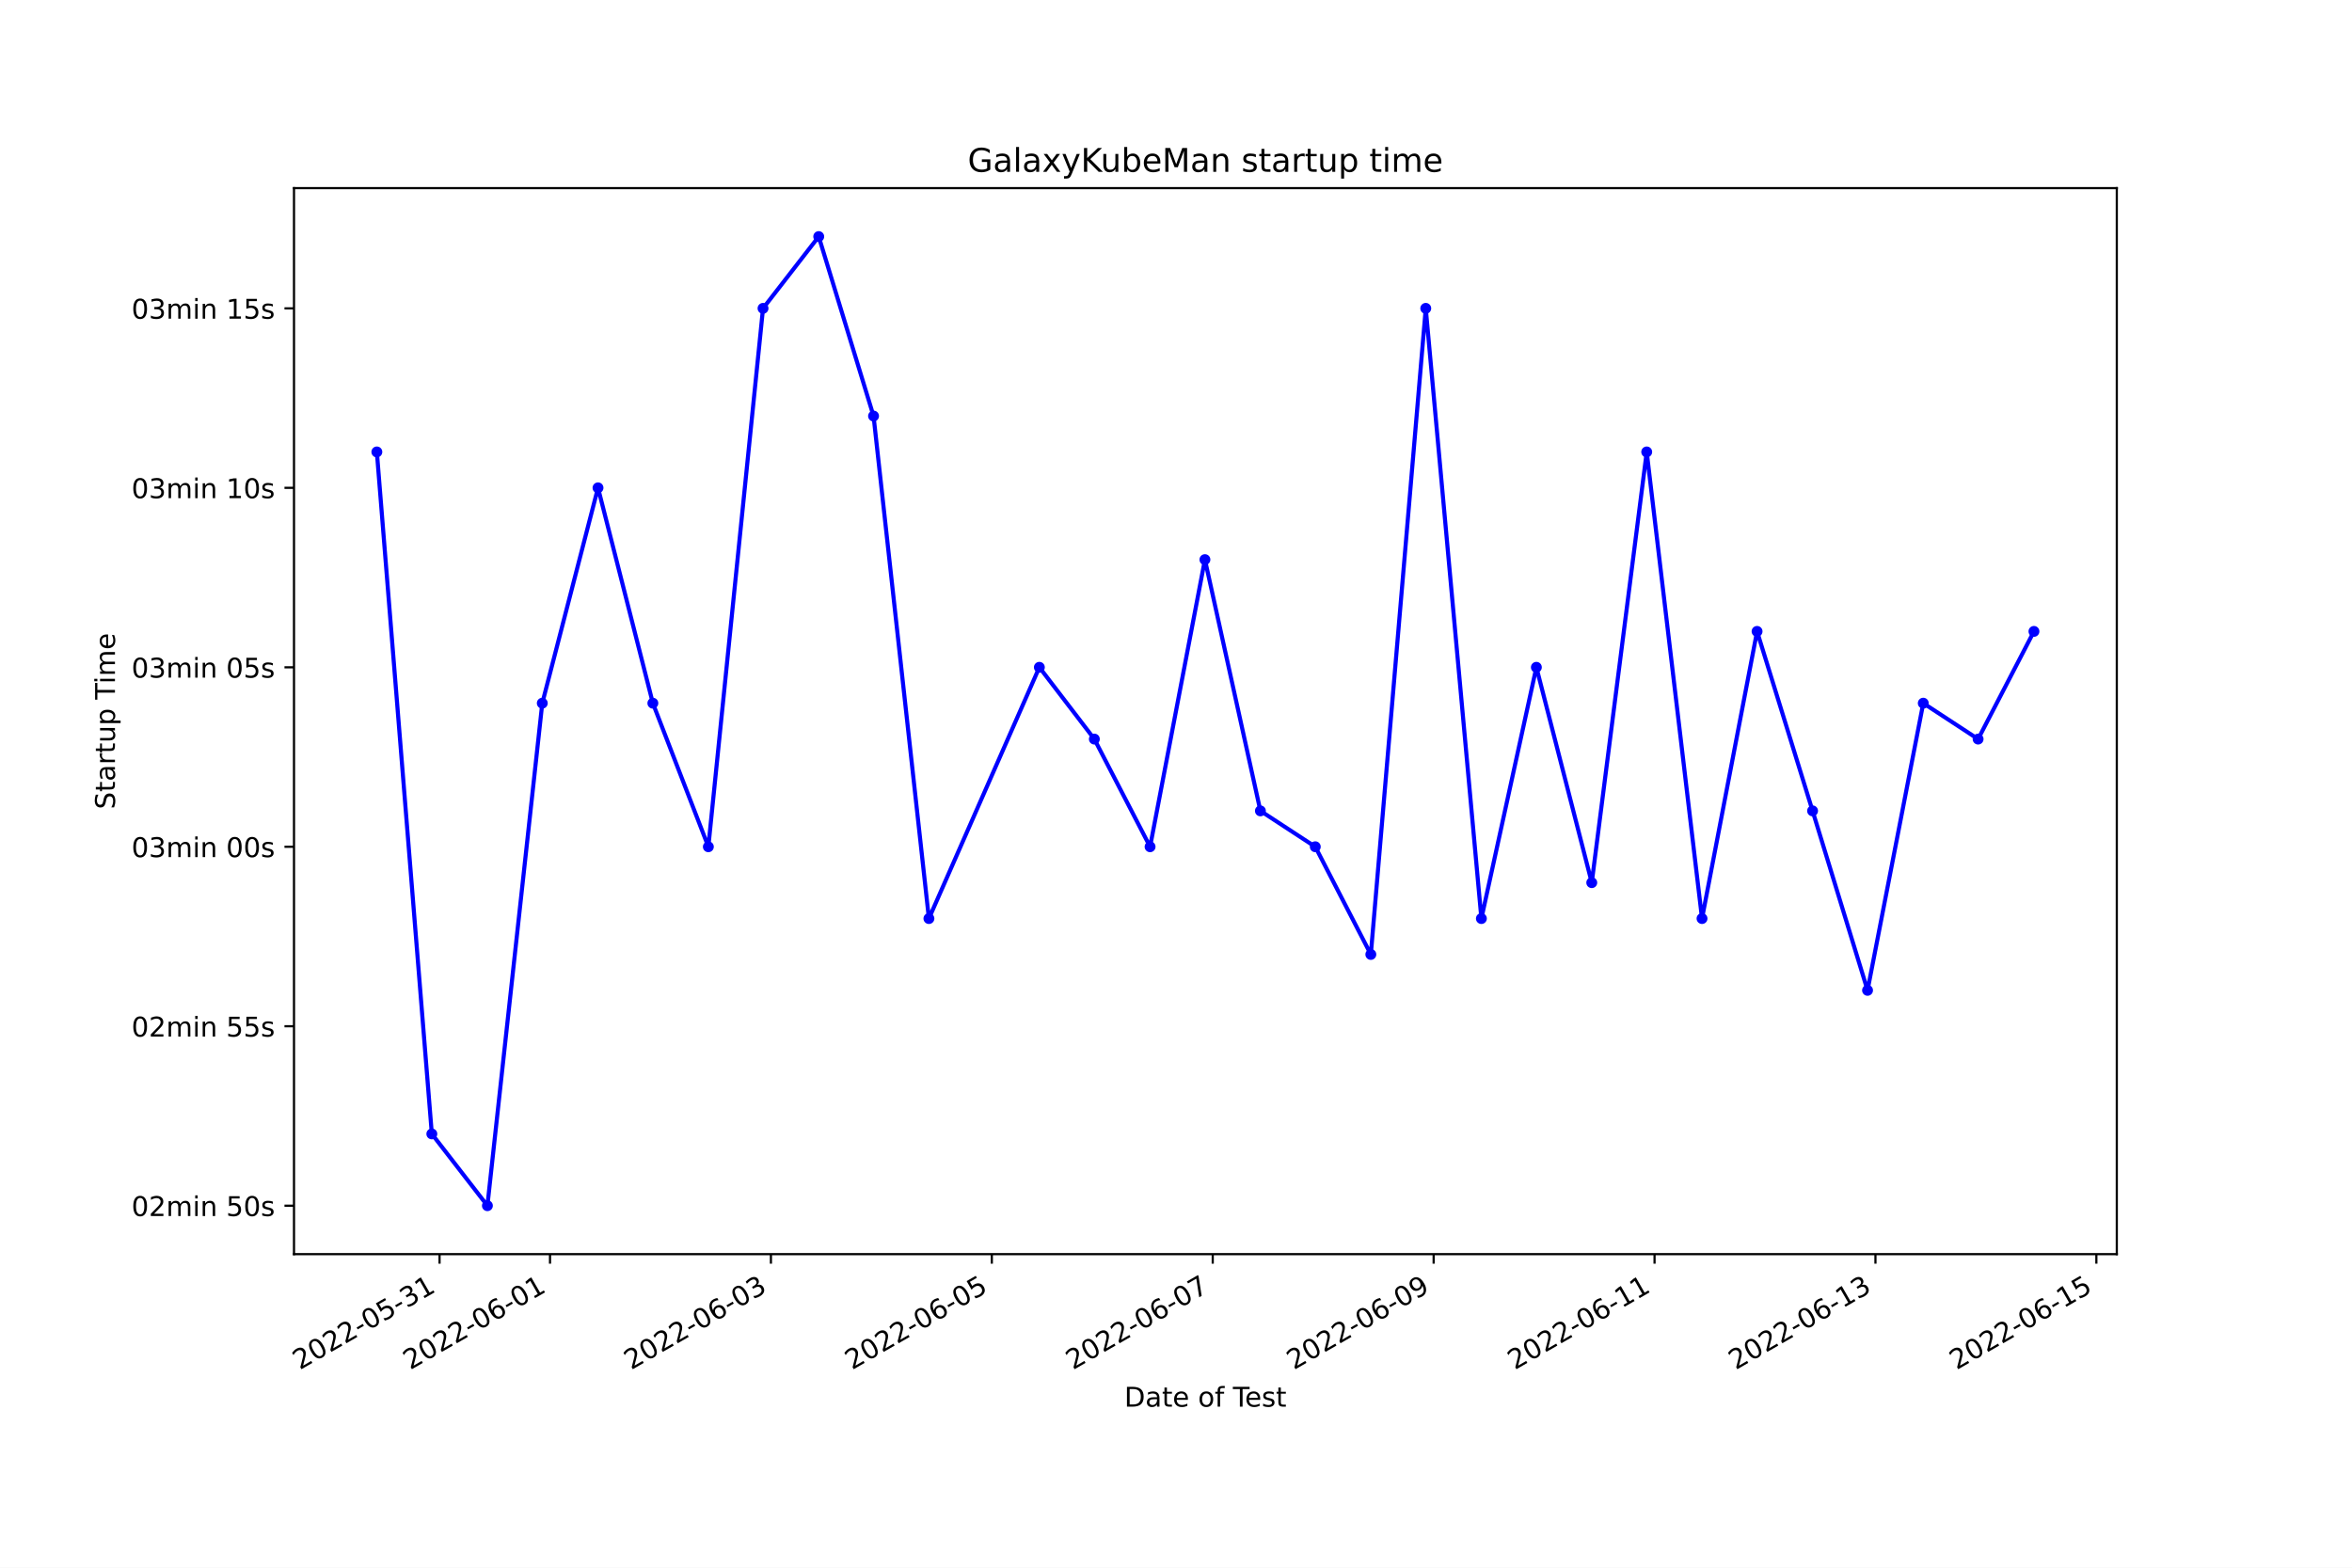
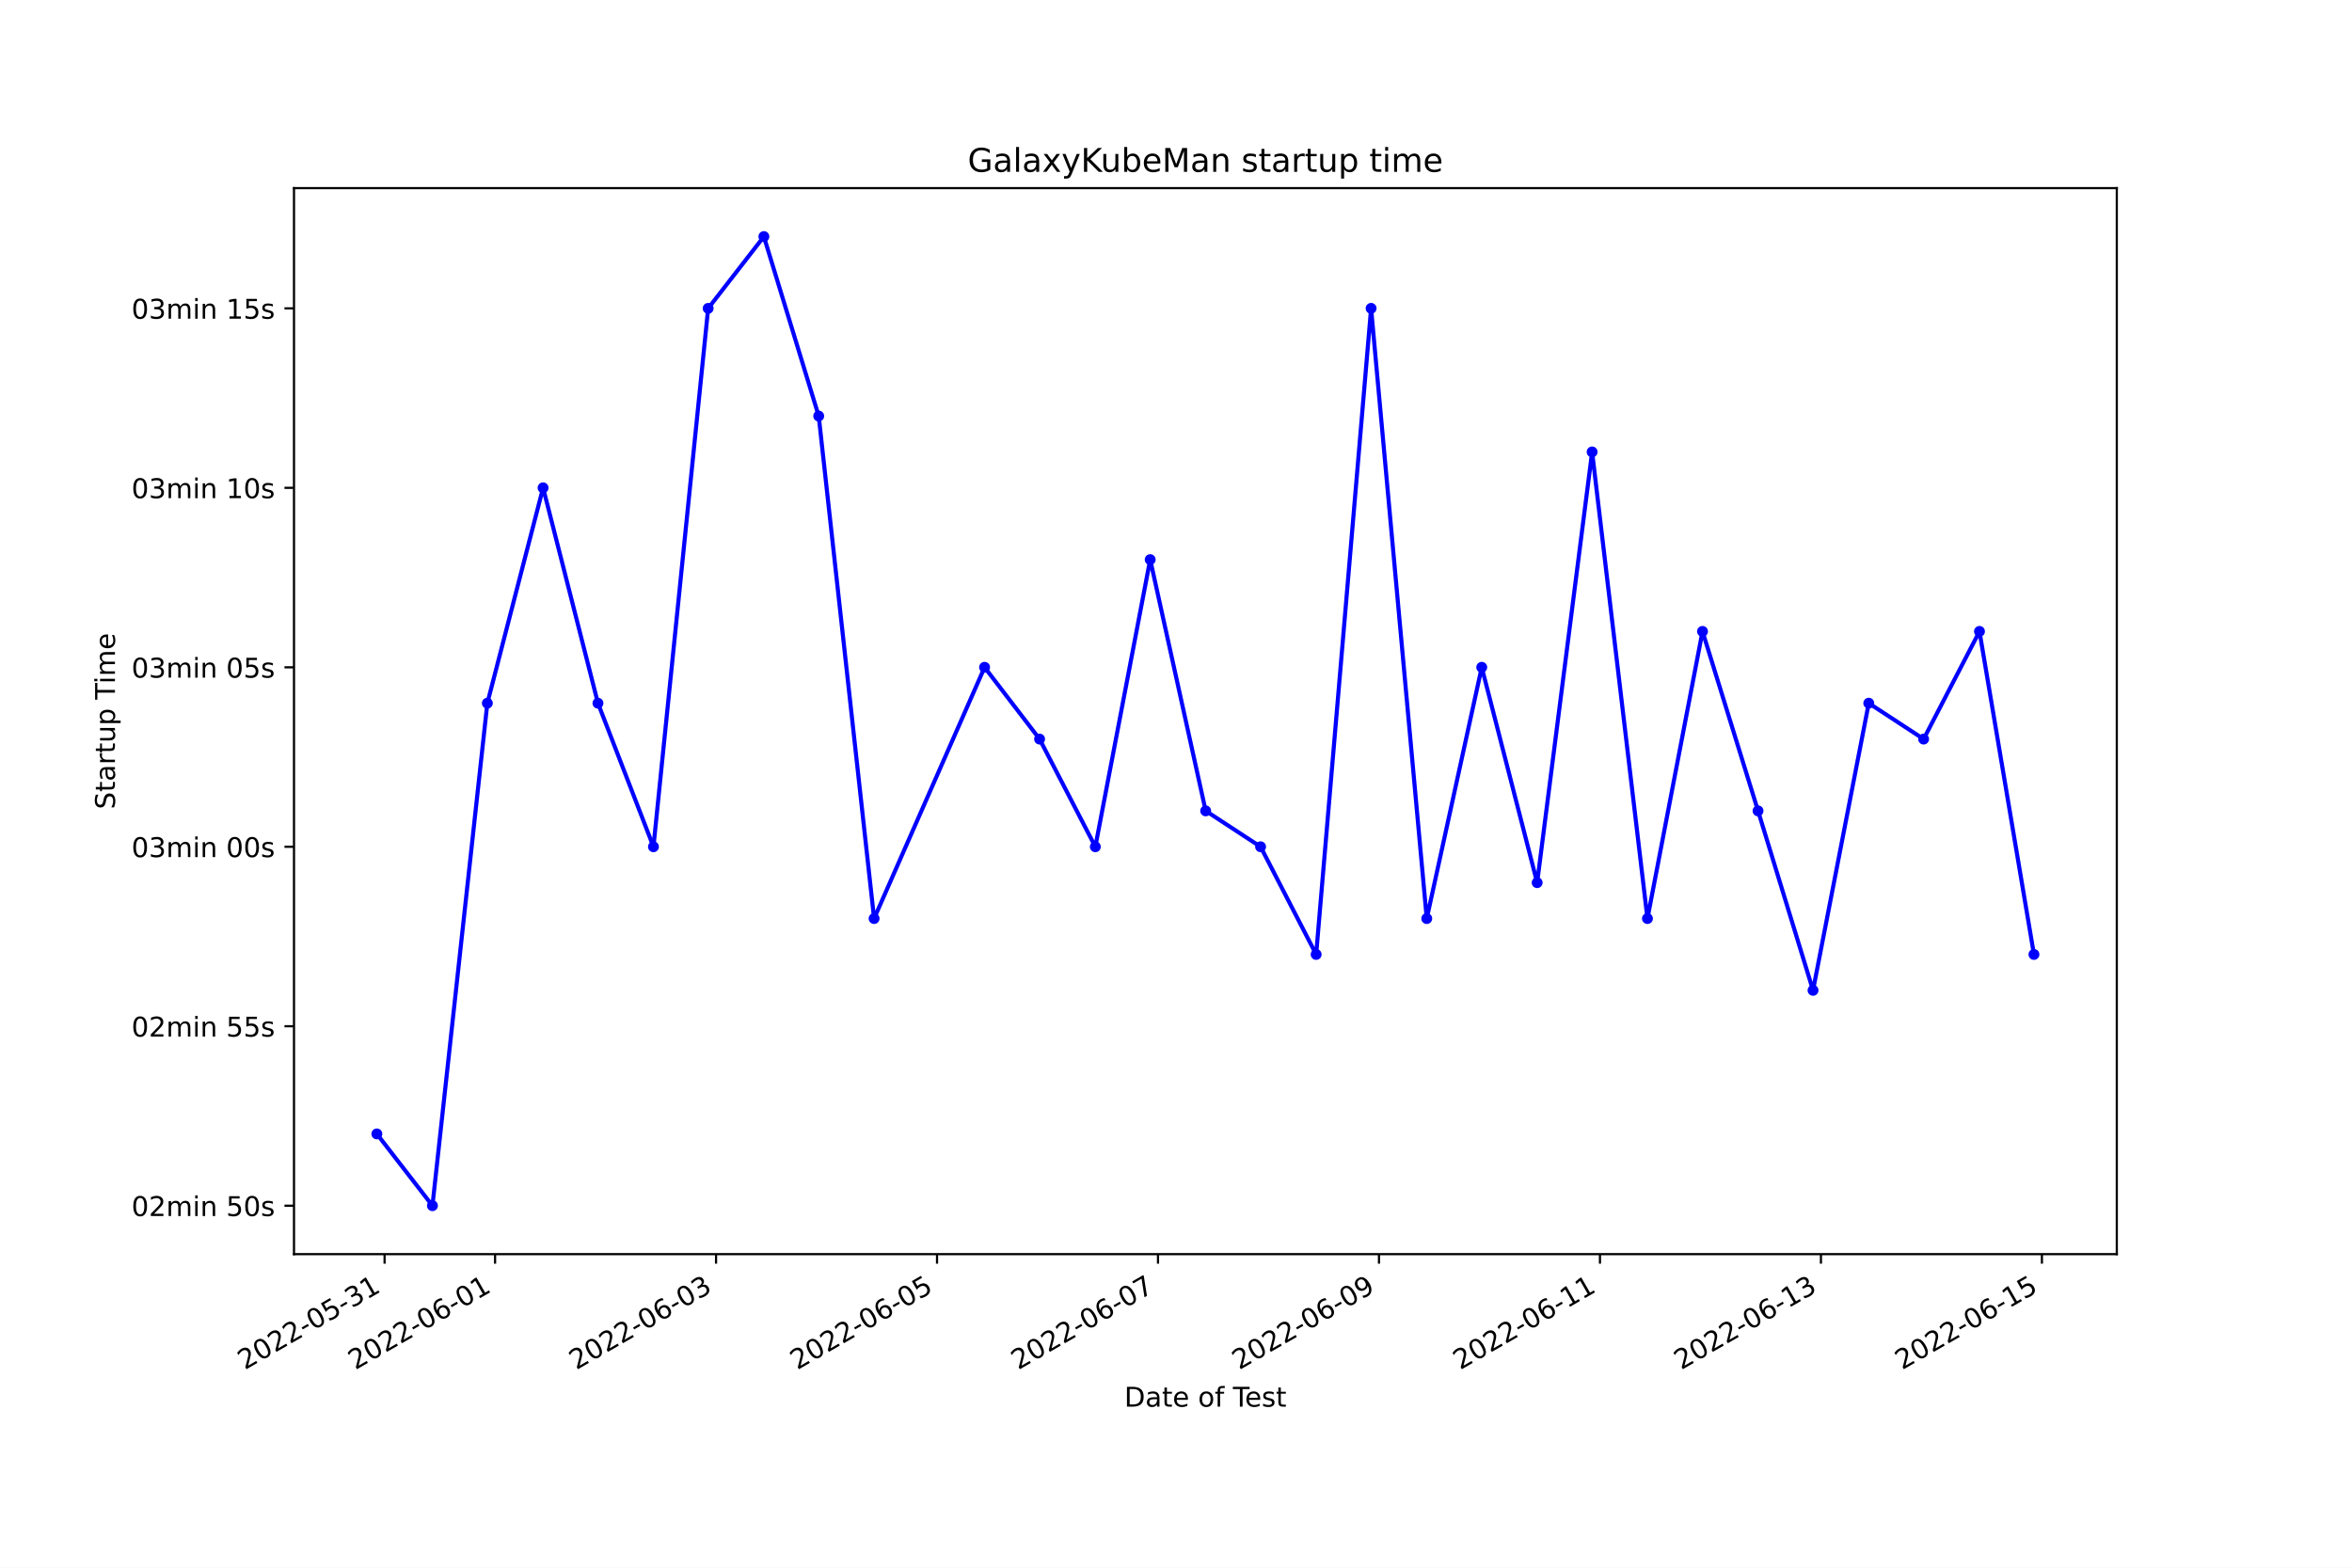
<svg xmlns="http://www.w3.org/2000/svg" xmlns:xlink="http://www.w3.org/1999/xlink" width="864pt" height="576pt" viewBox="0 0 864 576" version="1.1">
  <defs>
    <style type="text/css">*{stroke-linejoin: round; stroke-linecap: butt}</style>
  </defs>
  <g id="figure_1">
    <g id="patch_1">
      <path d="M 0 576  L 864 576  L 864 0  L 0 0  z " style="fill: #ffffff" />
    </g>
    <g id="axes_1">
      <g id="patch_2">
        <path d="M 108 460.8  L 777.6 460.8  L 777.6 69.12  L 108 69.12  z " style="fill: #ffffff" />
      </g>
      <g id="matplotlib.axis_1">
        <g id="xtick_1">
          <g id="line2d_1">
            <defs>
-               <path id="m6c200bde8a" d="M 0 0  L 0 3.5  " style="stroke: #000000; stroke-width: 0.8" />
+               <path id="m16946f6163" d="M 0 0  L 0 3.5  " style="stroke: #000000; stroke-width: 0.8" />
            </defs>
            <g>
-               <use xlink:href="#m6c200bde8a" x="161.471" y="460.8" style="stroke: #000000; stroke-width: 0.8" />
+               <use xlink:href="#m16946f6163" x="141.277" y="460.8" style="stroke: #000000; stroke-width: 0.8" />
            </g>
          </g>
          <g id="text_1">
-             <g transform="translate(110.1016 503.4383)rotate(-30)scale(0.1 -0.1)">
+             <g transform="translate(89.90711 503.4383)rotate(-30)scale(0.1 -0.1)">
              <defs>
                <path id="DejaVuSans-32" d="M 1228 531  L 3431 531  L 3431 0  L 469 0  L 469 531  Q 828 903 1448 1529  Q 2069 2156 2228 2338  Q 2531 2678 2651 2914  Q 2772 3150 2772 3378  Q 2772 3750 2511 3984  Q 2250 4219 1831 4219  Q 1534 4219 1204 4116  Q 875 4013 500 3803  L 500 4441  Q 881 4594 1212 4672  Q 1544 4750 1819 4750  Q 2544 4750 2975 4387  Q 3406 4025 3406 3419  Q 3406 3131 3298 2873  Q 3191 2616 2906 2266  Q 2828 2175 2409 1742  Q 1991 1309 1228 531  z " transform="scale(0.015625)" />
                <path id="DejaVuSans-30" d="M 2034 4250  Q 1547 4250 1301 3770  Q 1056 3291 1056 2328  Q 1056 1369 1301 889  Q 1547 409 2034 409  Q 2525 409 2770 889  Q 3016 1369 3016 2328  Q 3016 3291 2770 3770  Q 2525 4250 2034 4250  z M 2034 4750  Q 2819 4750 3233 4129  Q 3647 3509 3647 2328  Q 3647 1150 3233 529  Q 2819 -91 2034 -91  Q 1250 -91 836 529  Q 422 1150 422 2328  Q 422 3509 836 4129  Q 1250 4750 2034 4750  z " transform="scale(0.015625)" />
                <path id="DejaVuSans-2d" d="M 313 2009  L 1997 2009  L 1997 1497  L 313 1497  L 313 2009  z " transform="scale(0.015625)" />
                <path id="DejaVuSans-35" d="M 691 4666  L 3169 4666  L 3169 4134  L 1269 4134  L 1269 2991  Q 1406 3038 1543 3061  Q 1681 3084 1819 3084  Q 2600 3084 3056 2656  Q 3513 2228 3513 1497  Q 3513 744 3044 326  Q 2575 -91 1722 -91  Q 1428 -91 1123 -41  Q 819 9 494 109  L 494 744  Q 775 591 1075 516  Q 1375 441 1709 441  Q 2250 441 2565 725  Q 2881 1009 2881 1497  Q 2881 1984 2565 2268  Q 2250 2553 1709 2553  Q 1456 2553 1204 2497  Q 953 2441 691 2322  L 691 4666  z " transform="scale(0.015625)" />
                <path id="DejaVuSans-33" d="M 2597 2516  Q 3050 2419 3304 2112  Q 3559 1806 3559 1356  Q 3559 666 3084 287  Q 2609 -91 1734 -91  Q 1441 -91 1130 -33  Q 819 25 488 141  L 488 750  Q 750 597 1062 519  Q 1375 441 1716 441  Q 2309 441 2620 675  Q 2931 909 2931 1356  Q 2931 1769 2642 2001  Q 2353 2234 1838 2234  L 1294 2234  L 1294 2753  L 1863 2753  Q 2328 2753 2575 2939  Q 2822 3125 2822 3475  Q 2822 3834 2567 4026  Q 2313 4219 1838 4219  Q 1578 4219 1281 4162  Q 984 4106 628 3988  L 628 4550  Q 988 4650 1302 4700  Q 1616 4750 1894 4750  Q 2613 4750 3031 4423  Q 3450 4097 3450 3541  Q 3450 3153 3228 2886  Q 3006 2619 2597 2516  z " transform="scale(0.015625)" />
                <path id="DejaVuSans-31" d="M 794 531  L 1825 531  L 1825 4091  L 703 3866  L 703 4441  L 1819 4666  L 2450 4666  L 2450 531  L 3481 531  L 3481 0  L 794 0  L 794 531  z " transform="scale(0.015625)" />
              </defs>
              <use xlink:href="#DejaVuSans-32" />
              <use xlink:href="#DejaVuSans-30" x="63.623" />
              <use xlink:href="#DejaVuSans-32" x="127.246" />
              <use xlink:href="#DejaVuSans-32" x="190.869" />
              <use xlink:href="#DejaVuSans-2d" x="254.492" />
              <use xlink:href="#DejaVuSans-30" x="290.576" />
              <use xlink:href="#DejaVuSans-35" x="354.199" />
              <use xlink:href="#DejaVuSans-2d" x="417.822" />
              <use xlink:href="#DejaVuSans-33" x="453.906" />
              <use xlink:href="#DejaVuSans-31" x="517.529" />
            </g>
          </g>
        </g>
        <g id="xtick_2">
          <g id="line2d_2">
            <g>
-               <use xlink:href="#m6c200bde8a" x="202.046" y="460.8" style="stroke: #000000; stroke-width: 0.8" />
+               <use xlink:href="#m16946f6163" x="181.864" y="460.8" style="stroke: #000000; stroke-width: 0.8" />
            </g>
          </g>
          <g id="text_2">
-             <g transform="translate(150.6764 503.4383)rotate(-30)scale(0.1 -0.1)">
+             <g transform="translate(130.4948 503.4383)rotate(-30)scale(0.1 -0.1)">
              <defs>
                <path id="DejaVuSans-36" d="M 2113 2584  Q 1688 2584 1439 2293  Q 1191 2003 1191 1497  Q 1191 994 1439 701  Q 1688 409 2113 409  Q 2538 409 2786 701  Q 3034 994 3034 1497  Q 3034 2003 2786 2293  Q 2538 2584 2113 2584  z M 3366 4563  L 3366 3988  Q 3128 4100 2886 4159  Q 2644 4219 2406 4219  Q 1781 4219 1451 3797  Q 1122 3375 1075 2522  Q 1259 2794 1537 2939  Q 1816 3084 2150 3084  Q 2853 3084 3261 2657  Q 3669 2231 3669 1497  Q 3669 778 3244 343  Q 2819 -91 2113 -91  Q 1303 -91 875 529  Q 447 1150 447 2328  Q 447 3434 972 4092  Q 1497 4750 2381 4750  Q 2619 4750 2861 4703  Q 3103 4656 3366 4563  z " transform="scale(0.015625)" />
              </defs>
              <use xlink:href="#DejaVuSans-32" />
              <use xlink:href="#DejaVuSans-30" x="63.623" />
              <use xlink:href="#DejaVuSans-32" x="127.246" />
              <use xlink:href="#DejaVuSans-32" x="190.869" />
              <use xlink:href="#DejaVuSans-2d" x="254.492" />
              <use xlink:href="#DejaVuSans-30" x="290.576" />
              <use xlink:href="#DejaVuSans-36" x="354.199" />
              <use xlink:href="#DejaVuSans-2d" x="417.822" />
              <use xlink:href="#DejaVuSans-30" x="453.906" />
              <use xlink:href="#DejaVuSans-31" x="517.529" />
            </g>
          </g>
        </g>
        <g id="xtick_3">
          <g id="line2d_3">
            <g>
-               <use xlink:href="#m6c200bde8a" x="283.195" y="460.8" style="stroke: #000000; stroke-width: 0.8" />
+               <use xlink:href="#m16946f6163" x="263.04" y="460.8" style="stroke: #000000; stroke-width: 0.8" />
            </g>
          </g>
          <g id="text_3">
-             <g transform="translate(231.826 503.4383)rotate(-30)scale(0.1 -0.1)">
+             <g transform="translate(211.6702 503.4383)rotate(-30)scale(0.1 -0.1)">
              <use xlink:href="#DejaVuSans-32" />
              <use xlink:href="#DejaVuSans-30" x="63.623" />
              <use xlink:href="#DejaVuSans-32" x="127.246" />
              <use xlink:href="#DejaVuSans-32" x="190.869" />
              <use xlink:href="#DejaVuSans-2d" x="254.492" />
              <use xlink:href="#DejaVuSans-30" x="290.576" />
              <use xlink:href="#DejaVuSans-36" x="354.199" />
              <use xlink:href="#DejaVuSans-2d" x="417.822" />
              <use xlink:href="#DejaVuSans-30" x="453.906" />
              <use xlink:href="#DejaVuSans-33" x="517.529" />
            </g>
          </g>
        </g>
        <g id="xtick_4">
          <g id="line2d_4">
            <g>
-               <use xlink:href="#m6c200bde8a" x="364.345" y="460.8" style="stroke: #000000; stroke-width: 0.8" />
+               <use xlink:href="#m16946f6163" x="344.215" y="460.8" style="stroke: #000000; stroke-width: 0.8" />
            </g>
          </g>
          <g id="text_4">
-             <g transform="translate(312.9756 503.4383)rotate(-30)scale(0.1 -0.1)">
+             <g transform="translate(292.8456 503.4383)rotate(-30)scale(0.1 -0.1)">
              <use xlink:href="#DejaVuSans-32" />
              <use xlink:href="#DejaVuSans-30" x="63.623" />
              <use xlink:href="#DejaVuSans-32" x="127.246" />
              <use xlink:href="#DejaVuSans-32" x="190.869" />
              <use xlink:href="#DejaVuSans-2d" x="254.492" />
              <use xlink:href="#DejaVuSans-30" x="290.576" />
              <use xlink:href="#DejaVuSans-36" x="354.199" />
              <use xlink:href="#DejaVuSans-2d" x="417.822" />
              <use xlink:href="#DejaVuSans-30" x="453.906" />
              <use xlink:href="#DejaVuSans-35" x="517.529" />
            </g>
          </g>
        </g>
        <g id="xtick_5">
          <g id="line2d_5">
            <g>
-               <use xlink:href="#m6c200bde8a" x="445.495" y="460.8" style="stroke: #000000; stroke-width: 0.8" />
+               <use xlink:href="#m16946f6163" x="425.391" y="460.8" style="stroke: #000000; stroke-width: 0.8" />
            </g>
          </g>
          <g id="text_5">
-             <g transform="translate(394.1252 503.4383)rotate(-30)scale(0.1 -0.1)">
+             <g transform="translate(374.0211 503.4383)rotate(-30)scale(0.1 -0.1)">
              <defs>
                <path id="DejaVuSans-37" d="M 525 4666  L 3525 4666  L 3525 4397  L 1831 0  L 1172 0  L 2766 4134  L 525 4134  L 525 4666  z " transform="scale(0.015625)" />
              </defs>
              <use xlink:href="#DejaVuSans-32" />
              <use xlink:href="#DejaVuSans-30" x="63.623" />
              <use xlink:href="#DejaVuSans-32" x="127.246" />
              <use xlink:href="#DejaVuSans-32" x="190.869" />
              <use xlink:href="#DejaVuSans-2d" x="254.492" />
              <use xlink:href="#DejaVuSans-30" x="290.576" />
              <use xlink:href="#DejaVuSans-36" x="354.199" />
              <use xlink:href="#DejaVuSans-2d" x="417.822" />
              <use xlink:href="#DejaVuSans-30" x="453.906" />
              <use xlink:href="#DejaVuSans-37" x="517.529" />
            </g>
          </g>
        </g>
        <g id="xtick_6">
          <g id="line2d_6">
            <g>
-               <use xlink:href="#m6c200bde8a" x="526.644" y="460.8" style="stroke: #000000; stroke-width: 0.8" />
+               <use xlink:href="#m16946f6163" x="506.566" y="460.8" style="stroke: #000000; stroke-width: 0.8" />
            </g>
          </g>
          <g id="text_6">
-             <g transform="translate(475.2748 503.4383)rotate(-30)scale(0.1 -0.1)">
+             <g transform="translate(455.1965 503.4383)rotate(-30)scale(0.1 -0.1)">
              <defs>
                <path id="DejaVuSans-39" d="M 703 97  L 703 672  Q 941 559 1184 500  Q 1428 441 1663 441  Q 2288 441 2617 861  Q 2947 1281 2994 2138  Q 2813 1869 2534 1725  Q 2256 1581 1919 1581  Q 1219 1581 811 2004  Q 403 2428 403 3163  Q 403 3881 828 4315  Q 1253 4750 1959 4750  Q 2769 4750 3195 4129  Q 3622 3509 3622 2328  Q 3622 1225 3098 567  Q 2575 -91 1691 -91  Q 1453 -91 1209 -44  Q 966 3 703 97  z M 1959 2075  Q 2384 2075 2632 2365  Q 2881 2656 2881 3163  Q 2881 3666 2632 3958  Q 2384 4250 1959 4250  Q 1534 4250 1286 3958  Q 1038 3666 1038 3163  Q 1038 2656 1286 2365  Q 1534 2075 1959 2075  z " transform="scale(0.015625)" />
              </defs>
              <use xlink:href="#DejaVuSans-32" />
              <use xlink:href="#DejaVuSans-30" x="63.623" />
              <use xlink:href="#DejaVuSans-32" x="127.246" />
              <use xlink:href="#DejaVuSans-32" x="190.869" />
              <use xlink:href="#DejaVuSans-2d" x="254.492" />
              <use xlink:href="#DejaVuSans-30" x="290.576" />
              <use xlink:href="#DejaVuSans-36" x="354.199" />
              <use xlink:href="#DejaVuSans-2d" x="417.822" />
              <use xlink:href="#DejaVuSans-30" x="453.906" />
              <use xlink:href="#DejaVuSans-39" x="517.529" />
            </g>
          </g>
        </g>
        <g id="xtick_7">
          <g id="line2d_7">
            <g>
-               <use xlink:href="#m6c200bde8a" x="607.794" y="460.8" style="stroke: #000000; stroke-width: 0.8" />
+               <use xlink:href="#m16946f6163" x="587.741" y="460.8" style="stroke: #000000; stroke-width: 0.8" />
            </g>
          </g>
          <g id="text_7">
-             <g transform="translate(556.4244 503.4383)rotate(-30)scale(0.1 -0.1)">
+             <g transform="translate(536.3719 503.4383)rotate(-30)scale(0.1 -0.1)">
              <use xlink:href="#DejaVuSans-32" />
              <use xlink:href="#DejaVuSans-30" x="63.623" />
              <use xlink:href="#DejaVuSans-32" x="127.246" />
              <use xlink:href="#DejaVuSans-32" x="190.869" />
              <use xlink:href="#DejaVuSans-2d" x="254.492" />
              <use xlink:href="#DejaVuSans-30" x="290.576" />
              <use xlink:href="#DejaVuSans-36" x="354.199" />
              <use xlink:href="#DejaVuSans-2d" x="417.822" />
              <use xlink:href="#DejaVuSans-31" x="453.906" />
              <use xlink:href="#DejaVuSans-31" x="517.529" />
            </g>
          </g>
        </g>
        <g id="xtick_8">
          <g id="line2d_8">
            <g>
-               <use xlink:href="#m6c200bde8a" x="688.943" y="460.8" style="stroke: #000000; stroke-width: 0.8" />
+               <use xlink:href="#m16946f6163" x="668.917" y="460.8" style="stroke: #000000; stroke-width: 0.8" />
            </g>
          </g>
          <g id="text_8">
-             <g transform="translate(637.574 503.4383)rotate(-30)scale(0.1 -0.1)">
+             <g transform="translate(617.5473 503.4383)rotate(-30)scale(0.1 -0.1)">
              <use xlink:href="#DejaVuSans-32" />
              <use xlink:href="#DejaVuSans-30" x="63.623" />
              <use xlink:href="#DejaVuSans-32" x="127.246" />
              <use xlink:href="#DejaVuSans-32" x="190.869" />
              <use xlink:href="#DejaVuSans-2d" x="254.492" />
              <use xlink:href="#DejaVuSans-30" x="290.576" />
              <use xlink:href="#DejaVuSans-36" x="354.199" />
              <use xlink:href="#DejaVuSans-2d" x="417.822" />
              <use xlink:href="#DejaVuSans-31" x="453.906" />
              <use xlink:href="#DejaVuSans-33" x="517.529" />
            </g>
          </g>
        </g>
        <g id="xtick_9">
          <g id="line2d_9">
            <g>
-               <use xlink:href="#m6c200bde8a" x="770.093" y="460.8" style="stroke: #000000; stroke-width: 0.8" />
+               <use xlink:href="#m16946f6163" x="750.092" y="460.8" style="stroke: #000000; stroke-width: 0.8" />
            </g>
          </g>
          <g id="text_9">
-             <g transform="translate(718.7236 503.4383)rotate(-30)scale(0.1 -0.1)">
+             <g transform="translate(698.7227 503.4383)rotate(-30)scale(0.1 -0.1)">
              <use xlink:href="#DejaVuSans-32" />
              <use xlink:href="#DejaVuSans-30" x="63.623" />
              <use xlink:href="#DejaVuSans-32" x="127.246" />
              <use xlink:href="#DejaVuSans-32" x="190.869" />
              <use xlink:href="#DejaVuSans-2d" x="254.492" />
              <use xlink:href="#DejaVuSans-30" x="290.576" />
              <use xlink:href="#DejaVuSans-36" x="354.199" />
              <use xlink:href="#DejaVuSans-2d" x="417.822" />
              <use xlink:href="#DejaVuSans-31" x="453.906" />
              <use xlink:href="#DejaVuSans-35" x="517.529" />
            </g>
          </g>
        </g>
        <g id="text_10">
          <g transform="translate(413.0063 516.8378)scale(0.1 -0.1)">
            <defs>
              <path id="DejaVuSans-44" d="M 1259 4147  L 1259 519  L 2022 519  Q 2988 519 3436 956  Q 3884 1394 3884 2338  Q 3884 3275 3436 3711  Q 2988 4147 2022 4147  L 1259 4147  z M 628 4666  L 1925 4666  Q 3281 4666 3915 4102  Q 4550 3538 4550 2338  Q 4550 1131 3912 565  Q 3275 0 1925 0  L 628 0  L 628 4666  z " transform="scale(0.015625)" />
              <path id="DejaVuSans-61" d="M 2194 1759  Q 1497 1759 1228 1600  Q 959 1441 959 1056  Q 959 750 1161 570  Q 1363 391 1709 391  Q 2188 391 2477 730  Q 2766 1069 2766 1631  L 2766 1759  L 2194 1759  z M 3341 1997  L 3341 0  L 2766 0  L 2766 531  Q 2569 213 2275 61  Q 1981 -91 1556 -91  Q 1019 -91 701 211  Q 384 513 384 1019  Q 384 1609 779 1909  Q 1175 2209 1959 2209  L 2766 2209  L 2766 2266  Q 2766 2663 2505 2880  Q 2244 3097 1772 3097  Q 1472 3097 1187 3025  Q 903 2953 641 2809  L 641 3341  Q 956 3463 1253 3523  Q 1550 3584 1831 3584  Q 2591 3584 2966 3190  Q 3341 2797 3341 1997  z " transform="scale(0.015625)" />
              <path id="DejaVuSans-74" d="M 1172 4494  L 1172 3500  L 2356 3500  L 2356 3053  L 1172 3053  L 1172 1153  Q 1172 725 1289 603  Q 1406 481 1766 481  L 2356 481  L 2356 0  L 1766 0  Q 1100 0 847 248  Q 594 497 594 1153  L 594 3053  L 172 3053  L 172 3500  L 594 3500  L 594 4494  L 1172 4494  z " transform="scale(0.015625)" />
              <path id="DejaVuSans-65" d="M 3597 1894  L 3597 1613  L 953 1613  Q 991 1019 1311 708  Q 1631 397 2203 397  Q 2534 397 2845 478  Q 3156 559 3463 722  L 3463 178  Q 3153 47 2828 -22  Q 2503 -91 2169 -91  Q 1331 -91 842 396  Q 353 884 353 1716  Q 353 2575 817 3079  Q 1281 3584 2069 3584  Q 2775 3584 3186 3129  Q 3597 2675 3597 1894  z M 3022 2063  Q 3016 2534 2758 2815  Q 2500 3097 2075 3097  Q 1594 3097 1305 2825  Q 1016 2553 972 2059  L 3022 2063  z " transform="scale(0.015625)" />
              <path id="DejaVuSans-20" transform="scale(0.015625)" />
              <path id="DejaVuSans-6f" d="M 1959 3097  Q 1497 3097 1228 2736  Q 959 2375 959 1747  Q 959 1119 1226 758  Q 1494 397 1959 397  Q 2419 397 2687 759  Q 2956 1122 2956 1747  Q 2956 2369 2687 2733  Q 2419 3097 1959 3097  z M 1959 3584  Q 2709 3584 3137 3096  Q 3566 2609 3566 1747  Q 3566 888 3137 398  Q 2709 -91 1959 -91  Q 1206 -91 779 398  Q 353 888 353 1747  Q 353 2609 779 3096  Q 1206 3584 1959 3584  z " transform="scale(0.015625)" />
              <path id="DejaVuSans-66" d="M 2375 4863  L 2375 4384  L 1825 4384  Q 1516 4384 1395 4259  Q 1275 4134 1275 3809  L 1275 3500  L 2222 3500  L 2222 3053  L 1275 3053  L 1275 0  L 697 0  L 697 3053  L 147 3053  L 147 3500  L 697 3500  L 697 3744  Q 697 4328 969 4595  Q 1241 4863 1831 4863  L 2375 4863  z " transform="scale(0.015625)" />
              <path id="DejaVuSans-54" d="M -19 4666  L 3928 4666  L 3928 4134  L 2272 4134  L 2272 0  L 1638 0  L 1638 4134  L -19 4134  L -19 4666  z " transform="scale(0.015625)" />
              <path id="DejaVuSans-73" d="M 2834 3397  L 2834 2853  Q 2591 2978 2328 3040  Q 2066 3103 1784 3103  Q 1356 3103 1142 2972  Q 928 2841 928 2578  Q 928 2378 1081 2264  Q 1234 2150 1697 2047  L 1894 2003  Q 2506 1872 2764 1633  Q 3022 1394 3022 966  Q 3022 478 2636 193  Q 2250 -91 1575 -91  Q 1294 -91 989 -36  Q 684 19 347 128  L 347 722  Q 666 556 975 473  Q 1284 391 1588 391  Q 1994 391 2212 530  Q 2431 669 2431 922  Q 2431 1156 2273 1281  Q 2116 1406 1581 1522  L 1381 1569  Q 847 1681 609 1914  Q 372 2147 372 2553  Q 372 3047 722 3315  Q 1072 3584 1716 3584  Q 2034 3584 2315 3537  Q 2597 3491 2834 3397  z " transform="scale(0.015625)" />
            </defs>
            <use xlink:href="#DejaVuSans-44" />
            <use xlink:href="#DejaVuSans-61" x="77.002" />
            <use xlink:href="#DejaVuSans-74" x="138.281" />
            <use xlink:href="#DejaVuSans-65" x="177.49" />
            <use xlink:href="#DejaVuSans-20" x="239.014" />
            <use xlink:href="#DejaVuSans-6f" x="270.801" />
            <use xlink:href="#DejaVuSans-66" x="331.982" />
            <use xlink:href="#DejaVuSans-20" x="367.188" />
            <use xlink:href="#DejaVuSans-54" x="398.975" />
            <use xlink:href="#DejaVuSans-65" x="443.059" />
            <use xlink:href="#DejaVuSans-73" x="504.582" />
            <use xlink:href="#DejaVuSans-74" x="556.682" />
          </g>
        </g>
      </g>
      <g id="matplotlib.axis_2">
        <g id="ytick_1">
          <g id="line2d_10">
            <defs>
-               <path id="m506c3c12df" d="M 0 0  L -3.5 0  " style="stroke: #000000; stroke-width: 0.8" />
+               <path id="m7885754af9" d="M 0 0  L -3.5 0  " style="stroke: #000000; stroke-width: 0.8" />
            </defs>
            <g>
-               <use xlink:href="#m506c3c12df" x="108" y="442.996" style="stroke: #000000; stroke-width: 0.8" />
+               <use xlink:href="#m7885754af9" x="108" y="442.996" style="stroke: #000000; stroke-width: 0.8" />
            </g>
          </g>
          <g id="text_11">
            <g transform="translate(48.30625 446.7956)scale(0.1 -0.1)">
              <defs>
                <path id="DejaVuSans-6d" d="M 3328 2828  Q 3544 3216 3844 3400  Q 4144 3584 4550 3584  Q 5097 3584 5394 3201  Q 5691 2819 5691 2113  L 5691 0  L 5113 0  L 5113 2094  Q 5113 2597 4934 2840  Q 4756 3084 4391 3084  Q 3944 3084 3684 2787  Q 3425 2491 3425 1978  L 3425 0  L 2847 0  L 2847 2094  Q 2847 2600 2669 2842  Q 2491 3084 2119 3084  Q 1678 3084 1418 2786  Q 1159 2488 1159 1978  L 1159 0  L 581 0  L 581 3500  L 1159 3500  L 1159 2956  Q 1356 3278 1631 3431  Q 1906 3584 2284 3584  Q 2666 3584 2933 3390  Q 3200 3197 3328 2828  z " transform="scale(0.015625)" />
                <path id="DejaVuSans-69" d="M 603 3500  L 1178 3500  L 1178 0  L 603 0  L 603 3500  z M 603 4863  L 1178 4863  L 1178 4134  L 603 4134  L 603 4863  z " transform="scale(0.015625)" />
                <path id="DejaVuSans-6e" d="M 3513 2113  L 3513 0  L 2938 0  L 2938 2094  Q 2938 2591 2744 2837  Q 2550 3084 2163 3084  Q 1697 3084 1428 2787  Q 1159 2491 1159 1978  L 1159 0  L 581 0  L 581 3500  L 1159 3500  L 1159 2956  Q 1366 3272 1645 3428  Q 1925 3584 2291 3584  Q 2894 3584 3203 3211  Q 3513 2838 3513 2113  z " transform="scale(0.015625)" />
              </defs>
              <use xlink:href="#DejaVuSans-30" />
              <use xlink:href="#DejaVuSans-32" x="63.623" />
              <use xlink:href="#DejaVuSans-6d" x="127.246" />
              <use xlink:href="#DejaVuSans-69" x="224.658" />
              <use xlink:href="#DejaVuSans-6e" x="252.441" />
              <use xlink:href="#DejaVuSans-20" x="315.82" />
              <use xlink:href="#DejaVuSans-35" x="347.607" />
              <use xlink:href="#DejaVuSans-30" x="411.23" />
              <use xlink:href="#DejaVuSans-73" x="474.854" />
            </g>
          </g>
        </g>
        <g id="ytick_2">
          <g id="line2d_11">
            <g>
-               <use xlink:href="#m506c3c12df" x="108" y="377.057" style="stroke: #000000; stroke-width: 0.8" />
+               <use xlink:href="#m7885754af9" x="108" y="377.057" style="stroke: #000000; stroke-width: 0.8" />
            </g>
          </g>
          <g id="text_12">
            <g transform="translate(48.30625 380.8562)scale(0.1 -0.1)">
              <use xlink:href="#DejaVuSans-30" />
              <use xlink:href="#DejaVuSans-32" x="63.623" />
              <use xlink:href="#DejaVuSans-6d" x="127.246" />
              <use xlink:href="#DejaVuSans-69" x="224.658" />
              <use xlink:href="#DejaVuSans-6e" x="252.441" />
              <use xlink:href="#DejaVuSans-20" x="315.82" />
              <use xlink:href="#DejaVuSans-35" x="347.607" />
              <use xlink:href="#DejaVuSans-35" x="411.23" />
              <use xlink:href="#DejaVuSans-73" x="474.854" />
            </g>
          </g>
        </g>
        <g id="ytick_3">
          <g id="line2d_12">
            <g>
-               <use xlink:href="#m506c3c12df" x="108" y="311.118" style="stroke: #000000; stroke-width: 0.8" />
+               <use xlink:href="#m7885754af9" x="108" y="311.118" style="stroke: #000000; stroke-width: 0.8" />
            </g>
          </g>
          <g id="text_13">
            <g transform="translate(48.30625 314.9168)scale(0.1 -0.1)">
              <use xlink:href="#DejaVuSans-30" />
              <use xlink:href="#DejaVuSans-33" x="63.623" />
              <use xlink:href="#DejaVuSans-6d" x="127.246" />
              <use xlink:href="#DejaVuSans-69" x="224.658" />
              <use xlink:href="#DejaVuSans-6e" x="252.441" />
              <use xlink:href="#DejaVuSans-20" x="315.82" />
              <use xlink:href="#DejaVuSans-30" x="347.607" />
              <use xlink:href="#DejaVuSans-30" x="411.23" />
              <use xlink:href="#DejaVuSans-73" x="474.854" />
            </g>
          </g>
        </g>
        <g id="ytick_4">
          <g id="line2d_13">
            <g>
-               <use xlink:href="#m506c3c12df" x="108" y="245.178" style="stroke: #000000; stroke-width: 0.8" />
+               <use xlink:href="#m7885754af9" x="108" y="245.178" style="stroke: #000000; stroke-width: 0.8" />
            </g>
          </g>
          <g id="text_14">
            <g transform="translate(48.30625 248.9774)scale(0.1 -0.1)">
              <use xlink:href="#DejaVuSans-30" />
              <use xlink:href="#DejaVuSans-33" x="63.623" />
              <use xlink:href="#DejaVuSans-6d" x="127.246" />
              <use xlink:href="#DejaVuSans-69" x="224.658" />
              <use xlink:href="#DejaVuSans-6e" x="252.441" />
              <use xlink:href="#DejaVuSans-20" x="315.82" />
              <use xlink:href="#DejaVuSans-30" x="347.607" />
              <use xlink:href="#DejaVuSans-35" x="411.23" />
              <use xlink:href="#DejaVuSans-73" x="474.854" />
            </g>
          </g>
        </g>
        <g id="ytick_5">
          <g id="line2d_14">
            <g>
-               <use xlink:href="#m506c3c12df" x="108" y="179.239" style="stroke: #000000; stroke-width: 0.8" />
+               <use xlink:href="#m7885754af9" x="108" y="179.239" style="stroke: #000000; stroke-width: 0.8" />
            </g>
          </g>
          <g id="text_15">
            <g transform="translate(48.30625 183.038)scale(0.1 -0.1)">
              <use xlink:href="#DejaVuSans-30" />
              <use xlink:href="#DejaVuSans-33" x="63.623" />
              <use xlink:href="#DejaVuSans-6d" x="127.246" />
              <use xlink:href="#DejaVuSans-69" x="224.658" />
              <use xlink:href="#DejaVuSans-6e" x="252.441" />
              <use xlink:href="#DejaVuSans-20" x="315.82" />
              <use xlink:href="#DejaVuSans-31" x="347.607" />
              <use xlink:href="#DejaVuSans-30" x="411.23" />
              <use xlink:href="#DejaVuSans-73" x="474.854" />
            </g>
          </g>
        </g>
        <g id="ytick_6">
          <g id="line2d_15">
            <g>
-               <use xlink:href="#m506c3c12df" x="108" y="113.299" style="stroke: #000000; stroke-width: 0.8" />
+               <use xlink:href="#m7885754af9" x="108" y="113.299" style="stroke: #000000; stroke-width: 0.8" />
            </g>
          </g>
          <g id="text_16">
            <g transform="translate(48.30625 117.0986)scale(0.1 -0.1)">
              <use xlink:href="#DejaVuSans-30" />
              <use xlink:href="#DejaVuSans-33" x="63.623" />
              <use xlink:href="#DejaVuSans-6d" x="127.246" />
              <use xlink:href="#DejaVuSans-69" x="224.658" />
              <use xlink:href="#DejaVuSans-6e" x="252.441" />
              <use xlink:href="#DejaVuSans-20" x="315.82" />
              <use xlink:href="#DejaVuSans-31" x="347.607" />
              <use xlink:href="#DejaVuSans-35" x="411.23" />
              <use xlink:href="#DejaVuSans-73" x="474.854" />
            </g>
          </g>
        </g>
        <g id="text_17">
          <g transform="translate(42.22656 297.3397)rotate(-90)scale(0.1 -0.1)">
            <defs>
              <path id="DejaVuSans-53" d="M 3425 4513  L 3425 3897  Q 3066 4069 2747 4153  Q 2428 4238 2131 4238  Q 1616 4238 1336 4038  Q 1056 3838 1056 3469  Q 1056 3159 1242 3001  Q 1428 2844 1947 2747  L 2328 2669  Q 3034 2534 3370 2195  Q 3706 1856 3706 1288  Q 3706 609 3251 259  Q 2797 -91 1919 -91  Q 1588 -91 1214 -16  Q 841 59 441 206  L 441 856  Q 825 641 1194 531  Q 1563 422 1919 422  Q 2459 422 2753 634  Q 3047 847 3047 1241  Q 3047 1584 2836 1778  Q 2625 1972 2144 2069  L 1759 2144  Q 1053 2284 737 2584  Q 422 2884 422 3419  Q 422 4038 858 4394  Q 1294 4750 2059 4750  Q 2388 4750 2728 4690  Q 3069 4631 3425 4513  z " transform="scale(0.015625)" />
              <path id="DejaVuSans-72" d="M 2631 2963  Q 2534 3019 2420 3045  Q 2306 3072 2169 3072  Q 1681 3072 1420 2755  Q 1159 2438 1159 1844  L 1159 0  L 581 0  L 581 3500  L 1159 3500  L 1159 2956  Q 1341 3275 1631 3429  Q 1922 3584 2338 3584  Q 2397 3584 2469 3576  Q 2541 3569 2628 3553  L 2631 2963  z " transform="scale(0.015625)" />
              <path id="DejaVuSans-75" d="M 544 1381  L 544 3500  L 1119 3500  L 1119 1403  Q 1119 906 1312 657  Q 1506 409 1894 409  Q 2359 409 2629 706  Q 2900 1003 2900 1516  L 2900 3500  L 3475 3500  L 3475 0  L 2900 0  L 2900 538  Q 2691 219 2414 64  Q 2138 -91 1772 -91  Q 1169 -91 856 284  Q 544 659 544 1381  z M 1991 3584  L 1991 3584  z " transform="scale(0.015625)" />
              <path id="DejaVuSans-70" d="M 1159 525  L 1159 -1331  L 581 -1331  L 581 3500  L 1159 3500  L 1159 2969  Q 1341 3281 1617 3432  Q 1894 3584 2278 3584  Q 2916 3584 3314 3078  Q 3713 2572 3713 1747  Q 3713 922 3314 415  Q 2916 -91 2278 -91  Q 1894 -91 1617 61  Q 1341 213 1159 525  z M 3116 1747  Q 3116 2381 2855 2742  Q 2594 3103 2138 3103  Q 1681 3103 1420 2742  Q 1159 2381 1159 1747  Q 1159 1113 1420 752  Q 1681 391 2138 391  Q 2594 391 2855 752  Q 3116 1113 3116 1747  z " transform="scale(0.015625)" />
            </defs>
            <use xlink:href="#DejaVuSans-53" />
            <use xlink:href="#DejaVuSans-74" x="63.477" />
            <use xlink:href="#DejaVuSans-61" x="102.686" />
            <use xlink:href="#DejaVuSans-72" x="163.965" />
            <use xlink:href="#DejaVuSans-74" x="205.078" />
            <use xlink:href="#DejaVuSans-75" x="244.287" />
            <use xlink:href="#DejaVuSans-70" x="307.666" />
            <use xlink:href="#DejaVuSans-20" x="371.143" />
            <use xlink:href="#DejaVuSans-54" x="402.93" />
            <use xlink:href="#DejaVuSans-69" x="460.889" />
            <use xlink:href="#DejaVuSans-6d" x="488.672" />
            <use xlink:href="#DejaVuSans-65" x="586.084" />
          </g>
        </g>
      </g>
      <g id="line2d_16">
-         <path d="M 747.164 231.99  L 726.65 271.554  L 706.508 258.366  L 686.038 363.869  L 665.844 297.93  L 645.453 231.99  L 625.234 337.493  L 604.916 166.051  L 584.729 324.305  L 564.382 245.178  L 544.183 337.493  L 523.748 113.299  L 503.572 350.681  L 483.166 311.118  L 463.004 297.93  L 442.625 205.615  L 422.478 311.118  L 402.005 271.554  L 381.806 245.178  L 341.234 337.493  L 320.896 152.863  L 300.757 86.924  L 280.299 113.299  L 260.212 311.118  L 239.826 258.366  L 219.678 179.239  L 199.207 258.366  L 179.048 442.996  L 158.632 416.621  L 138.436 166.051  " clip-path="url(#pc35d156838)" style="fill: none; stroke: #0000ff; stroke-width: 1.5; stroke-linecap: square" />
+         <path d="M 747.164 350.681  L 727.155 231.99  L 706.636 271.554  L 686.486 258.366  L 666.011 363.869  L 645.81 297.93  L 625.412 231.99  L 605.187 337.493  L 584.862 166.051  L 564.669 324.305  L 544.315 245.178  L 524.11 337.493  L 503.669 113.299  L 483.486 350.681  L 463.074 311.118  L 442.905 297.93  L 422.52 205.615  L 402.367 311.118  L 381.887 271.554  L 361.681 245.178  L 321.097 337.493  L 300.752 152.863  L 280.607 86.924  L 260.142 113.299  L 240.049 311.118  L 219.657 258.366  L 199.502 179.239  L 179.024 258.366  L 158.859 442.996  L 138.436 416.621  " clip-path="url(#p5028a9672b)" style="fill: none; stroke: #0000ff; stroke-width: 1.5; stroke-linecap: square" />
        <defs>
-           <path id="mf22df0c527" d="M 0 1.5  C 0.398 1.5 0.779 1.342 1.061 1.061  C 1.342 0.779 1.5 0.398 1.5 0  C 1.5 -0.398 1.342 -0.779 1.061 -1.061  C 0.779 -1.342 0.398 -1.5 0 -1.5  C -0.398 -1.5 -0.779 -1.342 -1.061 -1.061  C -1.342 -0.779 -1.5 -0.398 -1.5 0  C -1.5 0.398 -1.342 0.779 -1.061 1.061  C -0.779 1.342 -0.398 1.5 0 1.5  z " style="stroke: #0000ff" />
+           <path id="mc86d8df25b" d="M 0 1.5  C 0.398 1.5 0.779 1.342 1.061 1.061  C 1.342 0.779 1.5 0.398 1.5 0  C 1.5 -0.398 1.342 -0.779 1.061 -1.061  C 0.779 -1.342 0.398 -1.5 0 -1.5  C -0.398 -1.5 -0.779 -1.342 -1.061 -1.061  C -1.342 -0.779 -1.5 -0.398 -1.5 0  C -1.5 0.398 -1.342 0.779 -1.061 1.061  C -0.779 1.342 -0.398 1.5 0 1.5  z " style="stroke: #0000ff" />
        </defs>
-         <g clip-path="url(#pc35d156838)">
-           <use xlink:href="#mf22df0c527" x="747.164" y="231.99" style="fill: #0000ff; stroke: #0000ff" />
-           <use xlink:href="#mf22df0c527" x="726.65" y="271.554" style="fill: #0000ff; stroke: #0000ff" />
-           <use xlink:href="#mf22df0c527" x="706.508" y="258.366" style="fill: #0000ff; stroke: #0000ff" />
-           <use xlink:href="#mf22df0c527" x="686.038" y="363.869" style="fill: #0000ff; stroke: #0000ff" />
-           <use xlink:href="#mf22df0c527" x="665.844" y="297.93" style="fill: #0000ff; stroke: #0000ff" />
-           <use xlink:href="#mf22df0c527" x="645.453" y="231.99" style="fill: #0000ff; stroke: #0000ff" />
-           <use xlink:href="#mf22df0c527" x="625.234" y="337.493" style="fill: #0000ff; stroke: #0000ff" />
-           <use xlink:href="#mf22df0c527" x="604.916" y="166.051" style="fill: #0000ff; stroke: #0000ff" />
-           <use xlink:href="#mf22df0c527" x="584.729" y="324.305" style="fill: #0000ff; stroke: #0000ff" />
-           <use xlink:href="#mf22df0c527" x="564.382" y="245.178" style="fill: #0000ff; stroke: #0000ff" />
-           <use xlink:href="#mf22df0c527" x="544.183" y="337.493" style="fill: #0000ff; stroke: #0000ff" />
-           <use xlink:href="#mf22df0c527" x="523.748" y="113.299" style="fill: #0000ff; stroke: #0000ff" />
-           <use xlink:href="#mf22df0c527" x="503.572" y="350.681" style="fill: #0000ff; stroke: #0000ff" />
-           <use xlink:href="#mf22df0c527" x="483.166" y="311.118" style="fill: #0000ff; stroke: #0000ff" />
-           <use xlink:href="#mf22df0c527" x="463.004" y="297.93" style="fill: #0000ff; stroke: #0000ff" />
-           <use xlink:href="#mf22df0c527" x="442.625" y="205.615" style="fill: #0000ff; stroke: #0000ff" />
-           <use xlink:href="#mf22df0c527" x="422.478" y="311.118" style="fill: #0000ff; stroke: #0000ff" />
-           <use xlink:href="#mf22df0c527" x="402.005" y="271.554" style="fill: #0000ff; stroke: #0000ff" />
-           <use xlink:href="#mf22df0c527" x="381.806" y="245.178" style="fill: #0000ff; stroke: #0000ff" />
-           <use xlink:href="#mf22df0c527" x="341.234" y="337.493" style="fill: #0000ff; stroke: #0000ff" />
-           <use xlink:href="#mf22df0c527" x="320.896" y="152.863" style="fill: #0000ff; stroke: #0000ff" />
-           <use xlink:href="#mf22df0c527" x="300.757" y="86.924" style="fill: #0000ff; stroke: #0000ff" />
-           <use xlink:href="#mf22df0c527" x="280.299" y="113.299" style="fill: #0000ff; stroke: #0000ff" />
-           <use xlink:href="#mf22df0c527" x="260.212" y="311.118" style="fill: #0000ff; stroke: #0000ff" />
-           <use xlink:href="#mf22df0c527" x="239.826" y="258.366" style="fill: #0000ff; stroke: #0000ff" />
-           <use xlink:href="#mf22df0c527" x="219.678" y="179.239" style="fill: #0000ff; stroke: #0000ff" />
-           <use xlink:href="#mf22df0c527" x="199.207" y="258.366" style="fill: #0000ff; stroke: #0000ff" />
-           <use xlink:href="#mf22df0c527" x="179.048" y="442.996" style="fill: #0000ff; stroke: #0000ff" />
-           <use xlink:href="#mf22df0c527" x="158.632" y="416.621" style="fill: #0000ff; stroke: #0000ff" />
-           <use xlink:href="#mf22df0c527" x="138.436" y="166.051" style="fill: #0000ff; stroke: #0000ff" />
+         <g clip-path="url(#p5028a9672b)">
+           <use xlink:href="#mc86d8df25b" x="747.164" y="350.681" style="fill: #0000ff; stroke: #0000ff" />
+           <use xlink:href="#mc86d8df25b" x="727.155" y="231.99" style="fill: #0000ff; stroke: #0000ff" />
+           <use xlink:href="#mc86d8df25b" x="706.636" y="271.554" style="fill: #0000ff; stroke: #0000ff" />
+           <use xlink:href="#mc86d8df25b" x="686.486" y="258.366" style="fill: #0000ff; stroke: #0000ff" />
+           <use xlink:href="#mc86d8df25b" x="666.011" y="363.869" style="fill: #0000ff; stroke: #0000ff" />
+           <use xlink:href="#mc86d8df25b" x="645.81" y="297.93" style="fill: #0000ff; stroke: #0000ff" />
+           <use xlink:href="#mc86d8df25b" x="625.412" y="231.99" style="fill: #0000ff; stroke: #0000ff" />
+           <use xlink:href="#mc86d8df25b" x="605.187" y="337.493" style="fill: #0000ff; stroke: #0000ff" />
+           <use xlink:href="#mc86d8df25b" x="584.862" y="166.051" style="fill: #0000ff; stroke: #0000ff" />
+           <use xlink:href="#mc86d8df25b" x="564.669" y="324.305" style="fill: #0000ff; stroke: #0000ff" />
+           <use xlink:href="#mc86d8df25b" x="544.315" y="245.178" style="fill: #0000ff; stroke: #0000ff" />
+           <use xlink:href="#mc86d8df25b" x="524.11" y="337.493" style="fill: #0000ff; stroke: #0000ff" />
+           <use xlink:href="#mc86d8df25b" x="503.669" y="113.299" style="fill: #0000ff; stroke: #0000ff" />
+           <use xlink:href="#mc86d8df25b" x="483.486" y="350.681" style="fill: #0000ff; stroke: #0000ff" />
+           <use xlink:href="#mc86d8df25b" x="463.074" y="311.118" style="fill: #0000ff; stroke: #0000ff" />
+           <use xlink:href="#mc86d8df25b" x="442.905" y="297.93" style="fill: #0000ff; stroke: #0000ff" />
+           <use xlink:href="#mc86d8df25b" x="422.52" y="205.615" style="fill: #0000ff; stroke: #0000ff" />
+           <use xlink:href="#mc86d8df25b" x="402.367" y="311.118" style="fill: #0000ff; stroke: #0000ff" />
+           <use xlink:href="#mc86d8df25b" x="381.887" y="271.554" style="fill: #0000ff; stroke: #0000ff" />
+           <use xlink:href="#mc86d8df25b" x="361.681" y="245.178" style="fill: #0000ff; stroke: #0000ff" />
+           <use xlink:href="#mc86d8df25b" x="321.097" y="337.493" style="fill: #0000ff; stroke: #0000ff" />
+           <use xlink:href="#mc86d8df25b" x="300.752" y="152.863" style="fill: #0000ff; stroke: #0000ff" />
+           <use xlink:href="#mc86d8df25b" x="280.607" y="86.924" style="fill: #0000ff; stroke: #0000ff" />
+           <use xlink:href="#mc86d8df25b" x="260.142" y="113.299" style="fill: #0000ff; stroke: #0000ff" />
+           <use xlink:href="#mc86d8df25b" x="240.049" y="311.118" style="fill: #0000ff; stroke: #0000ff" />
+           <use xlink:href="#mc86d8df25b" x="219.657" y="258.366" style="fill: #0000ff; stroke: #0000ff" />
+           <use xlink:href="#mc86d8df25b" x="199.502" y="179.239" style="fill: #0000ff; stroke: #0000ff" />
+           <use xlink:href="#mc86d8df25b" x="179.024" y="258.366" style="fill: #0000ff; stroke: #0000ff" />
+           <use xlink:href="#mc86d8df25b" x="158.859" y="442.996" style="fill: #0000ff; stroke: #0000ff" />
+           <use xlink:href="#mc86d8df25b" x="138.436" y="416.621" style="fill: #0000ff; stroke: #0000ff" />
        </g>
      </g>
      <g id="patch_3">
        <path d="M 108 460.8  L 108 69.12  " style="fill: none; stroke: #000000; stroke-width: 0.8; stroke-linejoin: miter; stroke-linecap: square" />
      </g>
      <g id="patch_4">
        <path d="M 777.6 460.8  L 777.6 69.12  " style="fill: none; stroke: #000000; stroke-width: 0.8; stroke-linejoin: miter; stroke-linecap: square" />
      </g>
      <g id="patch_5">
        <path d="M 108 460.8  L 777.6 460.8  " style="fill: none; stroke: #000000; stroke-width: 0.8; stroke-linejoin: miter; stroke-linecap: square" />
      </g>
      <g id="patch_6">
        <path d="M 108 69.12  L 777.6 69.12  " style="fill: none; stroke: #000000; stroke-width: 0.8; stroke-linejoin: miter; stroke-linecap: square" />
      </g>
      <g id="text_18">
        <g transform="translate(355.4794 63.12)scale(0.12 -0.12)">
          <defs>
            <path id="DejaVuSans-47" d="M 3809 666  L 3809 1919  L 2778 1919  L 2778 2438  L 4434 2438  L 4434 434  Q 4069 175 3628 42  Q 3188 -91 2688 -91  Q 1594 -91 976 548  Q 359 1188 359 2328  Q 359 3472 976 4111  Q 1594 4750 2688 4750  Q 3144 4750 3555 4637  Q 3966 4525 4313 4306  L 4313 3634  Q 3963 3931 3569 4081  Q 3175 4231 2741 4231  Q 1884 4231 1454 3753  Q 1025 3275 1025 2328  Q 1025 1384 1454 906  Q 1884 428 2741 428  Q 3075 428 3337 486  Q 3600 544 3809 666  z " transform="scale(0.015625)" />
            <path id="DejaVuSans-6c" d="M 603 4863  L 1178 4863  L 1178 0  L 603 0  L 603 4863  z " transform="scale(0.015625)" />
            <path id="DejaVuSans-78" d="M 3513 3500  L 2247 1797  L 3578 0  L 2900 0  L 1881 1375  L 863 0  L 184 0  L 1544 1831  L 300 3500  L 978 3500  L 1906 2253  L 2834 3500  L 3513 3500  z " transform="scale(0.015625)" />
            <path id="DejaVuSans-79" d="M 2059 -325  Q 1816 -950 1584 -1140  Q 1353 -1331 966 -1331  L 506 -1331  L 506 -850  L 844 -850  Q 1081 -850 1212 -737  Q 1344 -625 1503 -206  L 1606 56  L 191 3500  L 800 3500  L 1894 763  L 2988 3500  L 3597 3500  L 2059 -325  z " transform="scale(0.015625)" />
            <path id="DejaVuSans-4b" d="M 628 4666  L 1259 4666  L 1259 2694  L 3353 4666  L 4166 4666  L 1850 2491  L 4331 0  L 3500 0  L 1259 2247  L 1259 0  L 628 0  L 628 4666  z " transform="scale(0.015625)" />
            <path id="DejaVuSans-62" d="M 3116 1747  Q 3116 2381 2855 2742  Q 2594 3103 2138 3103  Q 1681 3103 1420 2742  Q 1159 2381 1159 1747  Q 1159 1113 1420 752  Q 1681 391 2138 391  Q 2594 391 2855 752  Q 3116 1113 3116 1747  z M 1159 2969  Q 1341 3281 1617 3432  Q 1894 3584 2278 3584  Q 2916 3584 3314 3078  Q 3713 2572 3713 1747  Q 3713 922 3314 415  Q 2916 -91 2278 -91  Q 1894 -91 1617 61  Q 1341 213 1159 525  L 1159 0  L 581 0  L 581 4863  L 1159 4863  L 1159 2969  z " transform="scale(0.015625)" />
            <path id="DejaVuSans-4d" d="M 628 4666  L 1569 4666  L 2759 1491  L 3956 4666  L 4897 4666  L 4897 0  L 4281 0  L 4281 4097  L 3078 897  L 2444 897  L 1241 4097  L 1241 0  L 628 0  L 628 4666  z " transform="scale(0.015625)" />
          </defs>
          <use xlink:href="#DejaVuSans-47" />
          <use xlink:href="#DejaVuSans-61" x="77.49" />
          <use xlink:href="#DejaVuSans-6c" x="138.77" />
          <use xlink:href="#DejaVuSans-61" x="166.553" />
          <use xlink:href="#DejaVuSans-78" x="227.832" />
          <use xlink:href="#DejaVuSans-79" x="287.012" />
          <use xlink:href="#DejaVuSans-4b" x="346.191" />
          <use xlink:href="#DejaVuSans-75" x="406.768" />
          <use xlink:href="#DejaVuSans-62" x="470.146" />
          <use xlink:href="#DejaVuSans-65" x="533.623" />
          <use xlink:href="#DejaVuSans-4d" x="595.146" />
          <use xlink:href="#DejaVuSans-61" x="681.426" />
          <use xlink:href="#DejaVuSans-6e" x="742.705" />
          <use xlink:href="#DejaVuSans-20" x="806.084" />
          <use xlink:href="#DejaVuSans-73" x="837.871" />
          <use xlink:href="#DejaVuSans-74" x="889.971" />
          <use xlink:href="#DejaVuSans-61" x="929.18" />
          <use xlink:href="#DejaVuSans-72" x="990.459" />
          <use xlink:href="#DejaVuSans-74" x="1031.572" />
          <use xlink:href="#DejaVuSans-75" x="1070.781" />
          <use xlink:href="#DejaVuSans-70" x="1134.16" />
          <use xlink:href="#DejaVuSans-20" x="1197.637" />
          <use xlink:href="#DejaVuSans-74" x="1229.424" />
          <use xlink:href="#DejaVuSans-69" x="1268.633" />
          <use xlink:href="#DejaVuSans-6d" x="1296.416" />
          <use xlink:href="#DejaVuSans-65" x="1393.828" />
        </g>
      </g>
    </g>
  </g>
  <defs>
-     <clipPath id="pc35d156838">
+     <clipPath id="p5028a9672b">
      <rect x="108" y="69.12" width="669.6" height="391.68" />
    </clipPath>
  </defs>
</svg>
